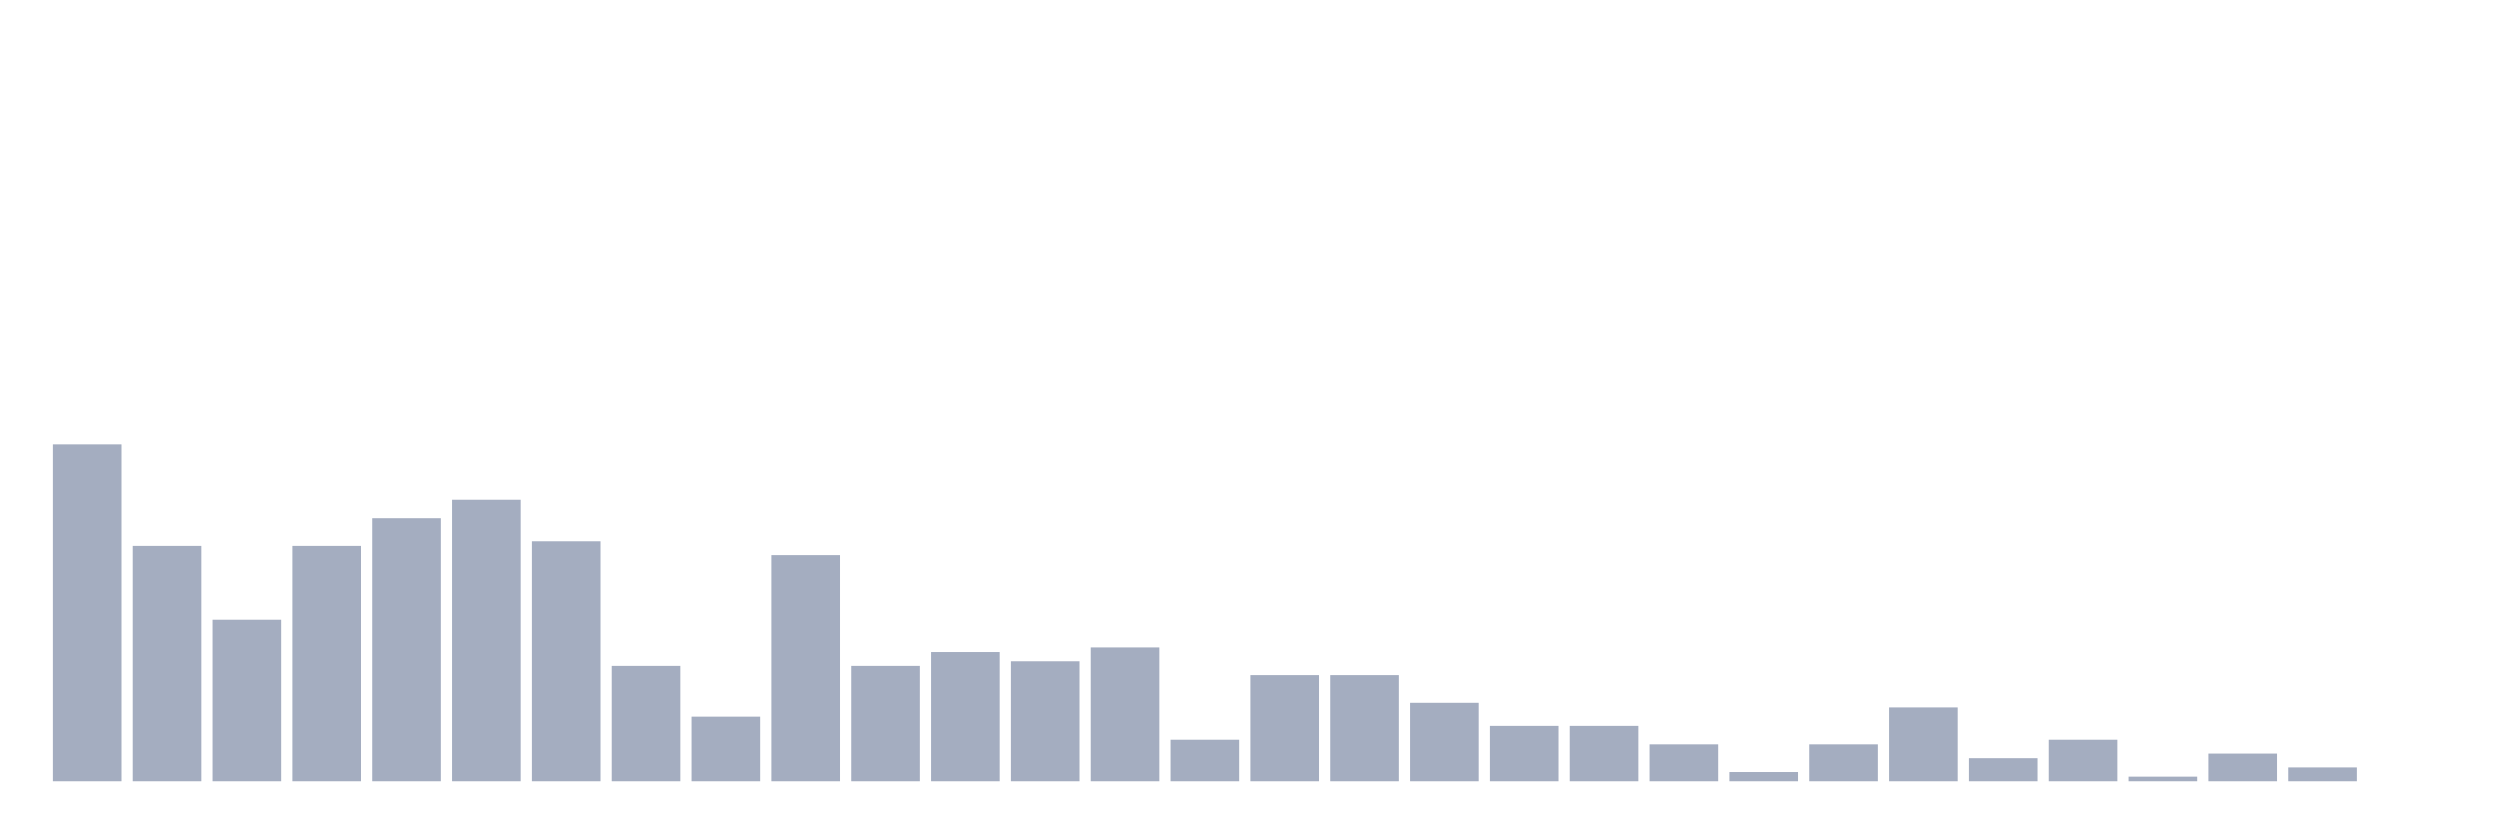
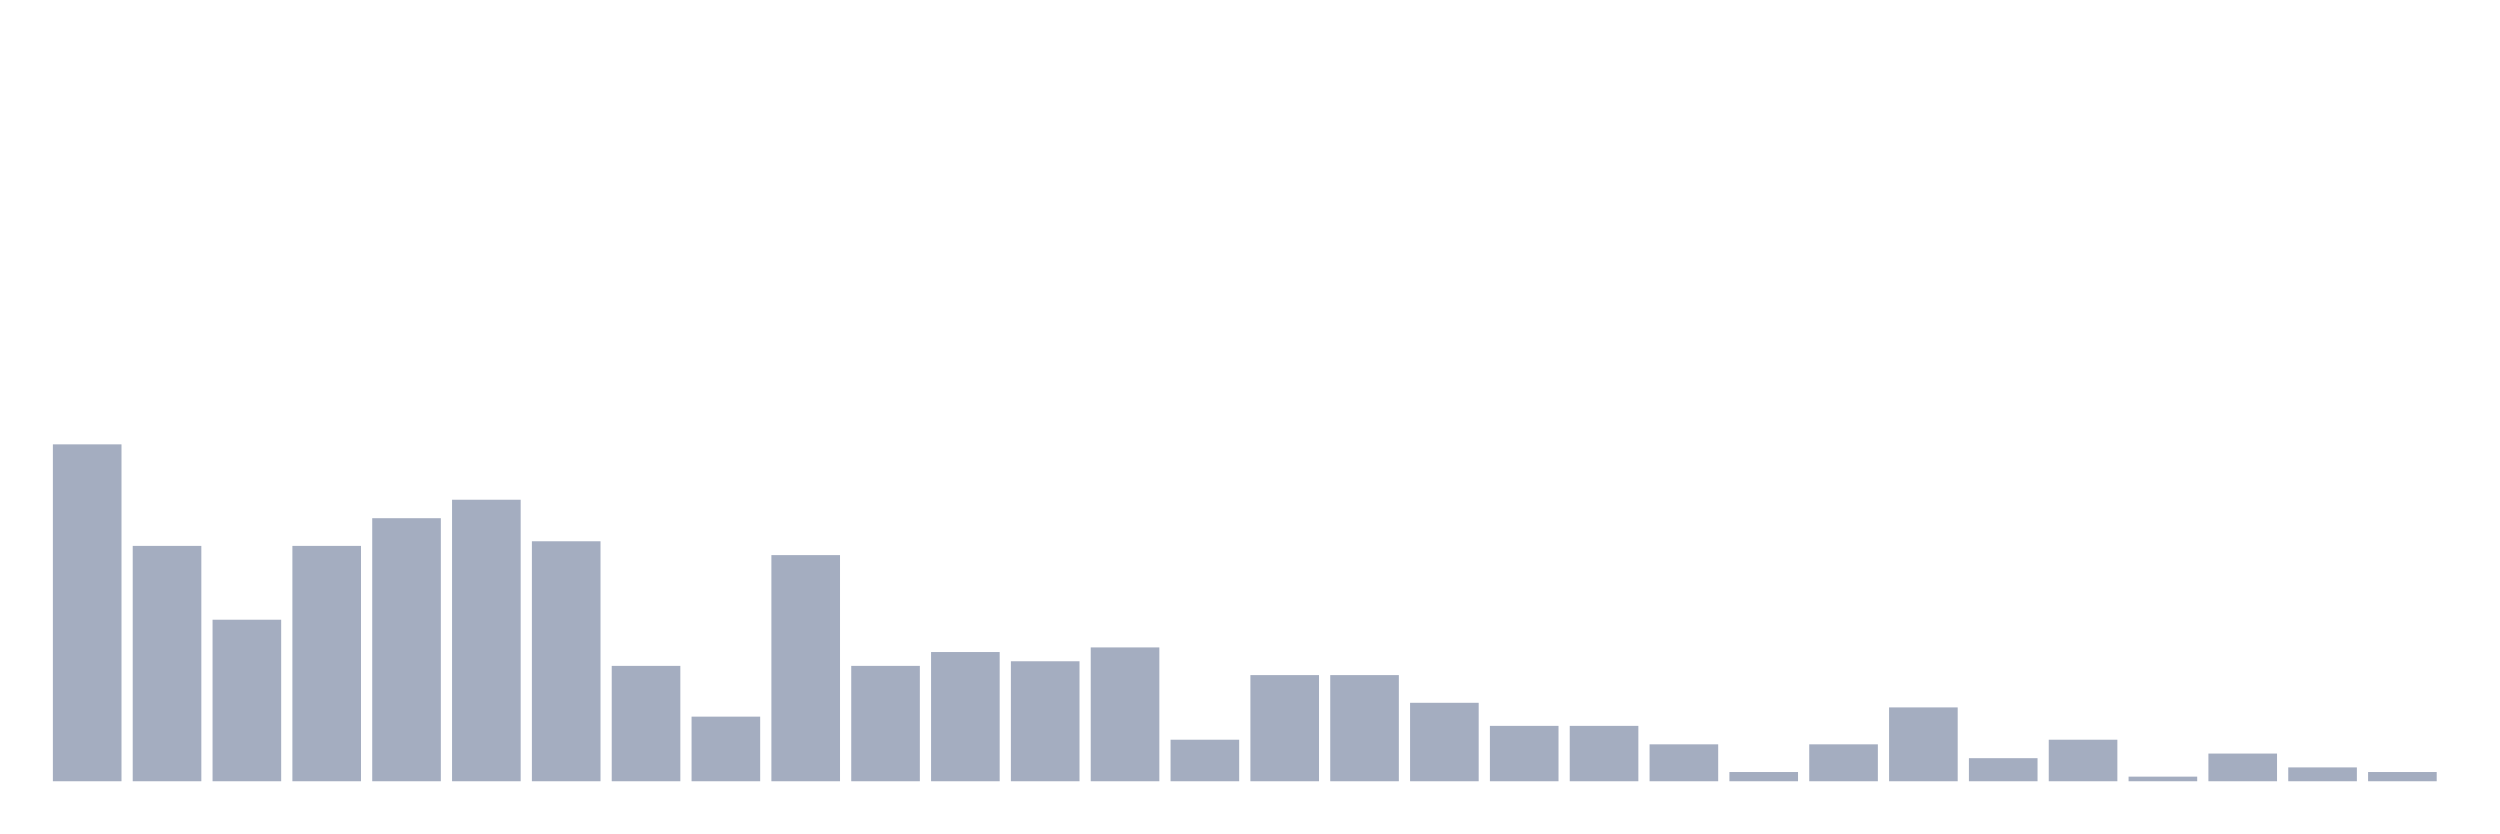
<svg xmlns="http://www.w3.org/2000/svg" viewBox="0 0 480 160">
  <g transform="translate(10,10)">
    <rect class="bar" x="0.153" width="13.175" y="75.316" height="64.684" fill="rgb(164,173,192)" />
    <rect class="bar" x="15.482" width="13.175" y="94.81" height="45.19" fill="rgb(164,173,192)" />
    <rect class="bar" x="30.81" width="13.175" y="108.987" height="31.013" fill="rgb(164,173,192)" />
    <rect class="bar" x="46.138" width="13.175" y="94.81" height="45.19" fill="rgb(164,173,192)" />
    <rect class="bar" x="61.466" width="13.175" y="89.494" height="50.506" fill="rgb(164,173,192)" />
    <rect class="bar" x="76.794" width="13.175" y="85.949" height="54.051" fill="rgb(164,173,192)" />
    <rect class="bar" x="92.123" width="13.175" y="93.924" height="46.076" fill="rgb(164,173,192)" />
    <rect class="bar" x="107.451" width="13.175" y="117.848" height="22.152" fill="rgb(164,173,192)" />
    <rect class="bar" x="122.779" width="13.175" y="127.595" height="12.405" fill="rgb(164,173,192)" />
    <rect class="bar" x="138.107" width="13.175" y="96.582" height="43.418" fill="rgb(164,173,192)" />
    <rect class="bar" x="153.436" width="13.175" y="117.848" height="22.152" fill="rgb(164,173,192)" />
    <rect class="bar" x="168.764" width="13.175" y="115.19" height="24.81" fill="rgb(164,173,192)" />
    <rect class="bar" x="184.092" width="13.175" y="116.962" height="23.038" fill="rgb(164,173,192)" />
    <rect class="bar" x="199.42" width="13.175" y="114.304" height="25.696" fill="rgb(164,173,192)" />
    <rect class="bar" x="214.748" width="13.175" y="132.025" height="7.975" fill="rgb(164,173,192)" />
    <rect class="bar" x="230.077" width="13.175" y="119.62" height="20.38" fill="rgb(164,173,192)" />
    <rect class="bar" x="245.405" width="13.175" y="119.62" height="20.38" fill="rgb(164,173,192)" />
    <rect class="bar" x="260.733" width="13.175" y="124.937" height="15.063" fill="rgb(164,173,192)" />
    <rect class="bar" x="276.061" width="13.175" y="129.367" height="10.633" fill="rgb(164,173,192)" />
    <rect class="bar" x="291.39" width="13.175" y="129.367" height="10.633" fill="rgb(164,173,192)" />
    <rect class="bar" x="306.718" width="13.175" y="132.911" height="7.089" fill="rgb(164,173,192)" />
    <rect class="bar" x="322.046" width="13.175" y="138.228" height="1.772" fill="rgb(164,173,192)" />
    <rect class="bar" x="337.374" width="13.175" y="132.911" height="7.089" fill="rgb(164,173,192)" />
    <rect class="bar" x="352.702" width="13.175" y="125.823" height="14.177" fill="rgb(164,173,192)" />
    <rect class="bar" x="368.031" width="13.175" y="135.57" height="4.43" fill="rgb(164,173,192)" />
    <rect class="bar" x="383.359" width="13.175" y="132.025" height="7.975" fill="rgb(164,173,192)" />
    <rect class="bar" x="398.687" width="13.175" y="139.114" height="0.886" fill="rgb(164,173,192)" />
    <rect class="bar" x="414.015" width="13.175" y="134.684" height="5.316" fill="rgb(164,173,192)" />
    <rect class="bar" x="429.344" width="13.175" y="137.342" height="2.658" fill="rgb(164,173,192)" />
-     <rect class="bar" x="444.672" width="13.175" y="140" height="0" fill="rgb(164,173,192)" />
+     <rect class="bar" x="444.672" width="13.175" y="138.228" height="1.772" fill="rgb(164,173,192)" />
  </g>
</svg>
